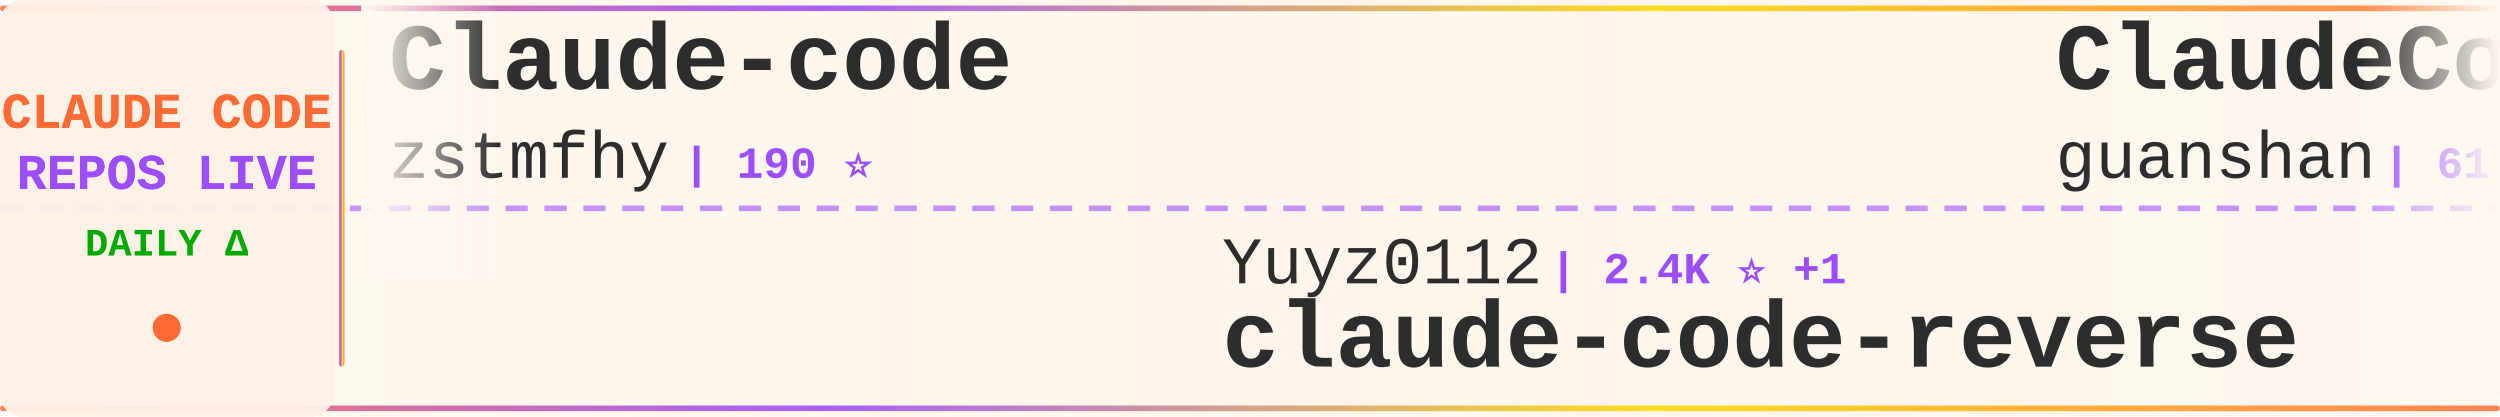
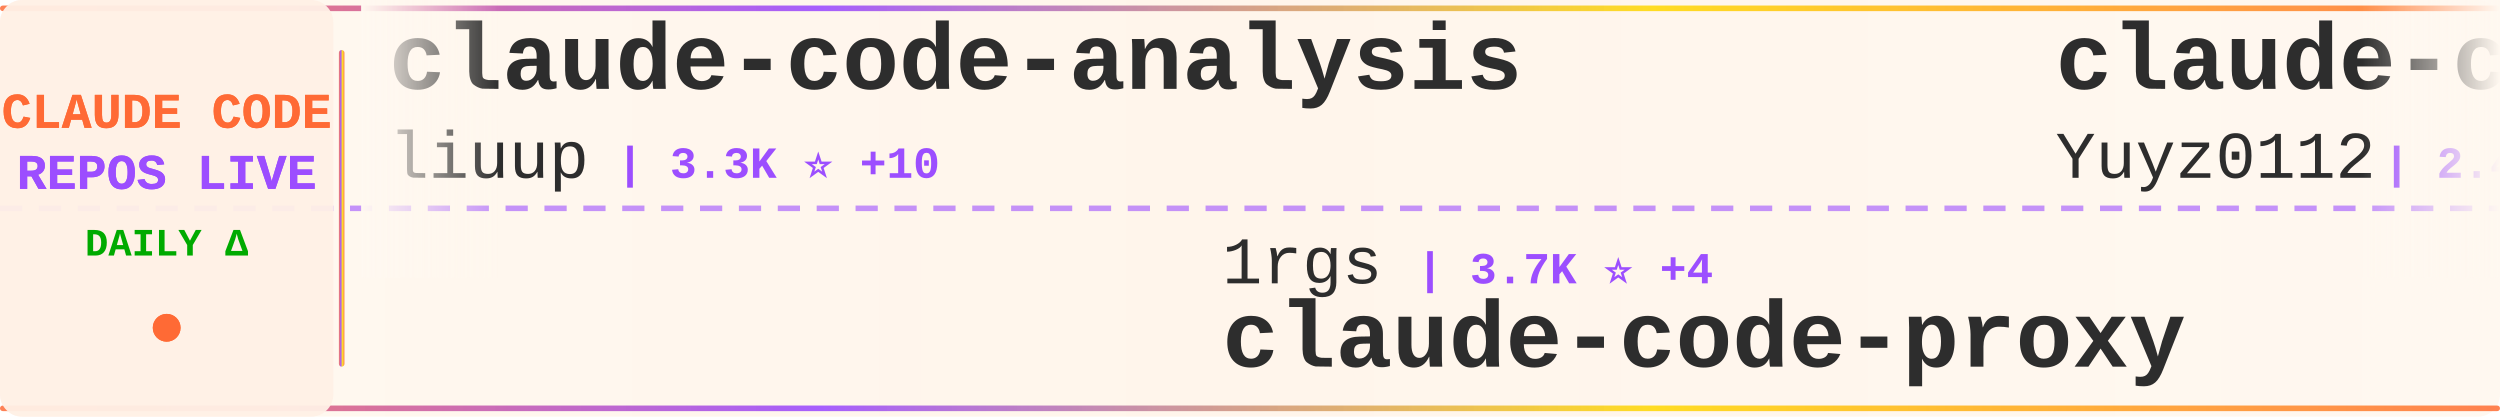
<svg xmlns="http://www.w3.org/2000/svg" width="900" height="150">
  <defs>
    <linearGradient id="tickerBg" x1="0%" y1="0%" x2="100%" y2="0%">
      <stop offset="0%" style="stop-color:#fff8f0;stop-opacity:0.98" />
      <stop offset="50%" style="stop-color:#fff5eb;stop-opacity:1" />
      <stop offset="100%" style="stop-color:#fff8f0;stop-opacity:0.98" />
    </linearGradient>
    <linearGradient id="borderGrad" x1="0%" y1="0%" x2="100%" y2="0%">
      <stop offset="0%" style="stop-color:#FF6B35;stop-opacity:0.85">
        <animate attributeName="stop-opacity" values="0.85;1;0.85" dur="2s" repeatCount="indefinite" />
      </stop>
      <stop offset="33%" style="stop-color:#9C4EFF;stop-opacity:0.9">
        <animate attributeName="stop-opacity" values="0.9;1;0.9" dur="2.2s" repeatCount="indefinite" />
      </stop>
      <stop offset="66%" style="stop-color:#FFD700;stop-opacity:0.85">
        <animate attributeName="stop-opacity" values="0.85;1;0.85" dur="1.8s" repeatCount="indefinite" />
      </stop>
      <stop offset="100%" style="stop-color:#FF6B35;stop-opacity:0.85">
        <animate attributeName="stop-opacity" values="0.85;1;0.85" dur="2s" repeatCount="indefinite" />
      </stop>
    </linearGradient>
    <filter id="textGlow">
      <feGaussianBlur stdDeviation="0.15" result="coloredBlur" />
      <feMerge>
        <feMergeNode in="coloredBlur" />
        <feMergeNode in="SourceGraphic" />
      </feMerge>
    </filter>
    <filter id="metricGlow">
      <feGaussianBlur stdDeviation="0.2" result="coloredBlur" />
      <feMerge>
        <feMergeNode in="coloredBlur" />
        <feMergeNode in="SourceGraphic" />
      </feMerge>
    </filter>
    <linearGradient id="leftFade" x1="0%" y1="0%" x2="100%" y2="0%">
      <stop offset="0%" style="stop-color:#fff8f0;stop-opacity:1" />
      <stop offset="100%" style="stop-color:#fff8f0;stop-opacity:0" />
    </linearGradient>
    <linearGradient id="rightFade" x1="0%" y1="0%" x2="100%" y2="0%">
      <stop offset="0%" style="stop-color:#fff8f0;stop-opacity:0" />
      <stop offset="100%" style="stop-color:#fff8f0;stop-opacity:1" />
    </linearGradient>
  </defs>
  <rect width="900" height="150" fill="url(#tickerBg)" rx="8" />
  <rect x="0" y="2" width="900" height="2" fill="url(#borderGrad)" rx="1" />
  <rect x="0" y="146" width="900" height="2" fill="url(#borderGrad)" rx="1" />
  <line x1="0" y1="75" x2="900" y2="75" stroke="#9C4EFF" stroke-width="2" stroke-dasharray="8 6" opacity="0.6" />
  <rect x="0" y="0" width="120" height="150" fill="#fff0e6" opacity="0.95" rx="8" />
  <text x="60" y="46" font-family="'Courier New', monospace" font-size="18" font-weight="bold" fill="#FF6B35" text-anchor="middle" filter="url(#textGlow)">
    CLAUDE CODE
  </text>
  <text x="60" y="68" font-family="'Courier New', monospace" font-size="18" font-weight="bold" fill="#9C4EFF" text-anchor="middle" filter="url(#textGlow)">
    REPOS LIVE
  </text>
  <text x="60" y="92" font-family="'Courier New', monospace" font-size="14" font-weight="bold" fill="#00aa00" text-anchor="middle">
    DAILY Δ
  </text>
  <circle cx="60" cy="118" r="5" fill="#FF6B35" filter="url(#metricGlow)">
    <animate attributeName="r" values="4;6;4" dur="1.5s" repeatCount="indefinite" />
    <animate attributeName="opacity" values="0.6;1;0.6" dur="1.5s" repeatCount="indefinite" />
  </circle>
  <rect x="122" y="18" width="2" height="114" fill="url(#borderGrad)" rx="1" />
  <clipPath id="tickerClip">
    <rect x="130" y="0" width="770" height="150" />
  </clipPath>
  <g clip-path="url(#tickerClip)">
    <g id="tickerItems">
      <animateTransform attributeName="transform" attributeType="XML" type="translate" from="0 0" to="-3000 0" dur="54s" repeatCount="indefinite" />
      <g transform="translate(0, 0)">
-         <text x="140" y="32" font-family="'Courier New', monospace" font-size="34" font-weight="bold" fill="#2d2d2d">Claude-code</text>
-         <text x="140" y="64" font-family="'Courier New', monospace" font-size="24" font-weight="normal" fill="#2d2d2d" opacity="1.0">zstmfhy</text>
-         <text x="246" y="64" font-family="'Courier New', monospace" font-size="16" font-weight="bold" fill="#9C4EFF"> | 190 ⭐</text>
+         <text x="140" y="32" font-family="'Courier New', monospace" font-size="34" font-weight="bold" fill="#2d2d2d">claude-code-analysis</text>
+         <text x="140" y="64" font-family="'Courier New', monospace" font-size="24" font-weight="normal" fill="#2d2d2d" opacity="1.0">liuup</text>
+         <text x="222" y="64" font-family="'Courier New', monospace" font-size="16" font-weight="bold" fill="#9C4EFF"> | 3.3K ⭐ +10</text>
      </g>
      <g transform="translate(300, 0)">
-         <text x="140" y="102" font-family="'Courier New', monospace" font-size="24" font-weight="normal" fill="#2d2d2d" opacity="1.0">Yuyz0112</text>
-         <text x="258" y="102" font-family="'Courier New', monospace" font-size="16" font-weight="bold" fill="#9C4EFF"> | 2.4K ⭐ +1</text>
-         <text x="140" y="132" font-family="'Courier New', monospace" font-size="34" font-weight="bold" fill="#2d2d2d">claude-code-reverse</text>
+         <text x="140" y="102" font-family="'Courier New', monospace" font-size="24" font-weight="normal" fill="#2d2d2d" opacity="1.0">1rgs</text>
+         <text x="210" y="102" font-family="'Courier New', monospace" font-size="16" font-weight="bold" fill="#9C4EFF"> | 3.7K ⭐ +4</text>
+         <text x="140" y="132" font-family="'Courier New', monospace" font-size="34" font-weight="bold" fill="#2d2d2d">claude-code-proxy</text>
      </g>
      <g transform="translate(600, 0)">
-         <text x="140" y="32" font-family="'Courier New', monospace" font-size="34" font-weight="bold" fill="#2d2d2d">ClaudeCode</text>
-         <text x="140" y="64" font-family="'Courier New', monospace" font-size="24" font-weight="normal" fill="#2d2d2d" opacity="1.0">guanshan</text>
-         <text x="258" y="64" font-family="'Courier New', monospace" font-size="16" font-weight="bold" fill="#9C4EFF"> | 61 ⭐</text>
+         <text x="140" y="32" font-family="'Courier New', monospace" font-size="34" font-weight="bold" fill="#2d2d2d">claude-code-reverse</text>
+         <text x="140" y="64" font-family="'Courier New', monospace" font-size="24" font-weight="normal" fill="#2d2d2d" opacity="1.0">Yuyz0112</text>
+         <text x="258" y="64" font-family="'Courier New', monospace" font-size="16" font-weight="bold" fill="#9C4EFF"> | 2.4K ⭐ +1</text>
      </g>
      <g transform="translate(900, 0)">
-         <text x="140" y="102" font-family="'Courier New', monospace" font-size="24" font-weight="normal" fill="#2d2d2d" opacity="1.0">luongnv89</text>
-         <text x="270" y="102" font-family="'Courier New', monospace" font-size="16" font-weight="bold" fill="#9C4EFF"> | 38.6K ⭐ +218</text>
-         <text x="140" y="132" font-family="'Courier New', monospace" font-size="34" font-weight="bold" fill="#2d2d2d">claude-howto</text>
+         <text x="140" y="102" font-family="'Courier New', monospace" font-size="24" font-weight="normal" fill="#2d2d2d" opacity="1.0">darcyegb</text>
+         <text x="258" y="102" font-family="'Courier New', monospace" font-size="16" font-weight="bold" fill="#9C4EFF"> | 737 ⭐ +1</text>
+         <text x="140" y="132" font-family="'Courier New', monospace" font-size="34" font-weight="bold" fill="#2d2d2d">ClaudeCodeAgents</text>
      </g>
      <g transform="translate(1200, 0)">
-         <text x="140" y="32" font-family="'Courier New', monospace" font-size="34" font-weight="bold" fill="#2d2d2d">claude-code-from-source</text>
-         <text x="140" y="64" font-family="'Courier New', monospace" font-size="24" font-weight="normal" fill="#2d2d2d" opacity="1.0">alejandrobalderas</text>
-         <text x="366" y="64" font-family="'Courier New', monospace" font-size="16" font-weight="bold" fill="#9C4EFF"> | 2.3K ⭐ +4</text>
+         <text x="140" y="32" font-family="'Courier New', monospace" font-size="34" font-weight="bold" fill="#2d2d2d">Claude-Code-Workflow</text>
+         <text x="140" y="64" font-family="'Courier New', monospace" font-size="24" font-weight="normal" fill="#2d2d2d" opacity="1.0">catlog22</text>
+         <text x="258" y="64" font-family="'Courier New', monospace" font-size="16" font-weight="bold" fill="#9C4EFF"> | 2.1K ⭐</text>
      </g>
      <g transform="translate(1500, 0)">
-         <text x="140" y="102" font-family="'Courier New', monospace" font-size="24" font-weight="normal" fill="#2d2d2d" opacity="1.0">jqueryscript</text>
-         <text x="306" y="102" font-family="'Courier New', monospace" font-size="16" font-weight="bold" fill="#9C4EFF"> | 444 ⭐ +2</text>
-         <text x="140" y="132" font-family="'Courier New', monospace" font-size="34" font-weight="bold" fill="#2d2d2d">awesome-claude-code</text>
+         <text x="140" y="102" font-family="'Courier New', monospace" font-size="24" font-weight="normal" fill="#2d2d2d" opacity="1.0">SeemSeam</text>
+         <text x="258" y="102" font-family="'Courier New', monospace" font-size="16" font-weight="bold" fill="#9C4EFF"> | 3.1K ⭐ +7</text>
+         <text x="140" y="132" font-family="'Courier New', monospace" font-size="34" font-weight="bold" fill="#2d2d2d">claude_codex_bridge</text>
      </g>
      <g transform="translate(1800, 0)">
-         <text x="140" y="32" font-family="'Courier New', monospace" font-size="34" font-weight="bold" fill="#2d2d2d">awesome-claude-code-suba...</text>
-         <text x="140" y="64" font-family="'Courier New', monospace" font-size="24" font-weight="normal" fill="#2d2d2d" opacity="1.0">VoltAgent</text>
-         <text x="270" y="64" font-family="'Courier New', monospace" font-size="16" font-weight="bold" fill="#9C4EFF"> | 22.5K ⭐ +50</text>
+         <text x="140" y="32" font-family="'Courier New', monospace" font-size="34" font-weight="bold" fill="#2d2d2d">Dive-into-Claude-Code</text>
+         <text x="140" y="64" font-family="'Courier New', monospace" font-size="24" font-weight="normal" fill="#2d2d2d" opacity="1.0">VILA-Lab</text>
+         <text x="258" y="64" font-family="'Courier New', monospace" font-size="16" font-weight="bold" fill="#9C4EFF"> | 1.8K ⭐ +5</text>
      </g>
      <g transform="translate(2100, 0)">
-         <text x="140" y="102" font-family="'Courier New', monospace" font-size="24" font-weight="normal" fill="#2d2d2d" opacity="1.0">anthropics</text>
-         <text x="282" y="102" font-family="'Courier New', monospace" font-size="16" font-weight="bold" fill="#9C4EFF"> | 155.8K ⭐ +341</text>
-         <text x="140" y="132" font-family="'Courier New', monospace" font-size="34" font-weight="bold" fill="#2d2d2d">skills</text>
+         <text x="140" y="102" font-family="'Courier New', monospace" font-size="24" font-weight="normal" fill="#2d2d2d" opacity="1.0">wanshuiyin</text>
+         <text x="282" y="102" font-family="'Courier New', monospace" font-size="16" font-weight="bold" fill="#9C4EFF"> | 12.7K ⭐ +27</text>
+         <text x="140" y="132" font-family="'Courier New', monospace" font-size="34" font-weight="bold" fill="#2d2d2d">Auto-claude-code-researc...</text>
      </g>
      <g transform="translate(2400, 0)">
-         <text x="140" y="32" font-family="'Courier New', monospace" font-size="34" font-weight="bold" fill="#2d2d2d">claude-code-proxy</text>
-         <text x="140" y="64" font-family="'Courier New', monospace" font-size="24" font-weight="normal" fill="#2d2d2d" opacity="1.0">1rgs</text>
-         <text x="210" y="64" font-family="'Courier New', monospace" font-size="16" font-weight="bold" fill="#9C4EFF"> | 3.7K ⭐ +4</text>
+         <text x="140" y="32" font-family="'Courier New', monospace" font-size="34" font-weight="bold" fill="#2d2d2d">claude-code-prompts</text>
+         <text x="140" y="64" font-family="'Courier New', monospace" font-size="24" font-weight="normal" fill="#2d2d2d" opacity="1.0">repowise-dev</text>
+         <text x="306" y="64" font-family="'Courier New', monospace" font-size="16" font-weight="bold" fill="#9C4EFF"> | 1.1K ⭐ +2</text>
      </g>
      <g transform="translate(2700, 0)">
-         <text x="140" y="102" font-family="'Courier New', monospace" font-size="24" font-weight="normal" fill="#2d2d2d" opacity="1.0">rohitg00</text>
-         <text x="258" y="102" font-family="'Courier New', monospace" font-size="16" font-weight="bold" fill="#9C4EFF"> | 2.2K ⭐ +6</text>
-         <text x="140" y="132" font-family="'Courier New', monospace" font-size="34" font-weight="bold" fill="#2d2d2d">awesome-claude-code-tool...</text>
+         <text x="140" y="102" font-family="'Courier New', monospace" font-size="24" font-weight="normal" fill="#2d2d2d" opacity="1.0">nicedreamzapp</text>
+         <text x="318" y="102" font-family="'Courier New', monospace" font-size="16" font-weight="bold" fill="#9C4EFF"> | 2.9K ⭐ +8</text>
+         <text x="140" y="132" font-family="'Courier New', monospace" font-size="34" font-weight="bold" fill="#2d2d2d">claude-code-local</text>
      </g>
      <g transform="translate(3000, 0)">
-         <text x="140" y="32" font-family="'Courier New', monospace" font-size="34" font-weight="bold" fill="#2d2d2d">Claude-code</text>
-         <text x="140" y="64" font-family="'Courier New', monospace" font-size="24" font-weight="normal" fill="#2d2d2d" opacity="1.0">zstmfhy</text>
-         <text x="246" y="64" font-family="'Courier New', monospace" font-size="16" font-weight="bold" fill="#9C4EFF"> | 190 ⭐</text>
+         <text x="140" y="32" font-family="'Courier New', monospace" font-size="34" font-weight="bold" fill="#2d2d2d">claude-code-analysis</text>
+         <text x="140" y="64" font-family="'Courier New', monospace" font-size="24" font-weight="normal" fill="#2d2d2d" opacity="1.0">liuup</text>
+         <text x="222" y="64" font-family="'Courier New', monospace" font-size="16" font-weight="bold" fill="#9C4EFF"> | 3.3K ⭐ +10</text>
      </g>
      <g transform="translate(3300, 0)">
-         <text x="140" y="102" font-family="'Courier New', monospace" font-size="24" font-weight="normal" fill="#2d2d2d" opacity="1.0">Yuyz0112</text>
-         <text x="258" y="102" font-family="'Courier New', monospace" font-size="16" font-weight="bold" fill="#9C4EFF"> | 2.4K ⭐ +1</text>
-         <text x="140" y="132" font-family="'Courier New', monospace" font-size="34" font-weight="bold" fill="#2d2d2d">claude-code-reverse</text>
+         <text x="140" y="102" font-family="'Courier New', monospace" font-size="24" font-weight="normal" fill="#2d2d2d" opacity="1.0">1rgs</text>
+         <text x="210" y="102" font-family="'Courier New', monospace" font-size="16" font-weight="bold" fill="#9C4EFF"> | 3.7K ⭐ +4</text>
+         <text x="140" y="132" font-family="'Courier New', monospace" font-size="34" font-weight="bold" fill="#2d2d2d">claude-code-proxy</text>
      </g>
      <g transform="translate(3600, 0)">
-         <text x="140" y="32" font-family="'Courier New', monospace" font-size="34" font-weight="bold" fill="#2d2d2d">ClaudeCode</text>
-         <text x="140" y="64" font-family="'Courier New', monospace" font-size="24" font-weight="normal" fill="#2d2d2d" opacity="1.0">guanshan</text>
-         <text x="258" y="64" font-family="'Courier New', monospace" font-size="16" font-weight="bold" fill="#9C4EFF"> | 61 ⭐</text>
+         <text x="140" y="32" font-family="'Courier New', monospace" font-size="34" font-weight="bold" fill="#2d2d2d">claude-code-reverse</text>
+         <text x="140" y="64" font-family="'Courier New', monospace" font-size="24" font-weight="normal" fill="#2d2d2d" opacity="1.0">Yuyz0112</text>
+         <text x="258" y="64" font-family="'Courier New', monospace" font-size="16" font-weight="bold" fill="#9C4EFF"> | 2.4K ⭐ +1</text>
      </g>
      <g transform="translate(3900, 0)">
-         <text x="140" y="102" font-family="'Courier New', monospace" font-size="24" font-weight="normal" fill="#2d2d2d" opacity="1.0">luongnv89</text>
-         <text x="270" y="102" font-family="'Courier New', monospace" font-size="16" font-weight="bold" fill="#9C4EFF"> | 38.6K ⭐ +218</text>
-         <text x="140" y="132" font-family="'Courier New', monospace" font-size="34" font-weight="bold" fill="#2d2d2d">claude-howto</text>
+         <text x="140" y="102" font-family="'Courier New', monospace" font-size="24" font-weight="normal" fill="#2d2d2d" opacity="1.0">darcyegb</text>
+         <text x="258" y="102" font-family="'Courier New', monospace" font-size="16" font-weight="bold" fill="#9C4EFF"> | 737 ⭐ +1</text>
+         <text x="140" y="132" font-family="'Courier New', monospace" font-size="34" font-weight="bold" fill="#2d2d2d">ClaudeCodeAgents</text>
      </g>
    </g>
  </g>
  <rect x="130" y="0" width="50" height="100" fill="url(#leftFade)" />
  <rect x="850" y="0" width="50" height="100" fill="url(#rightFade)" />
</svg>
